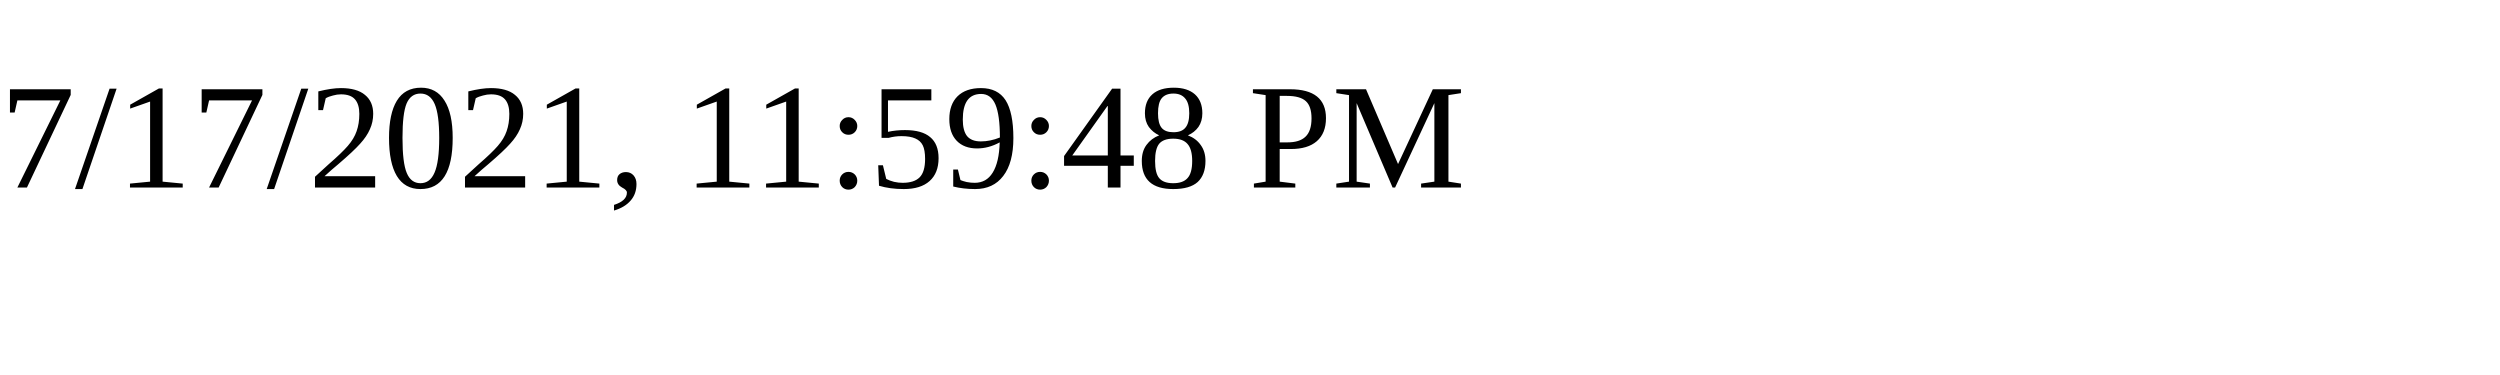
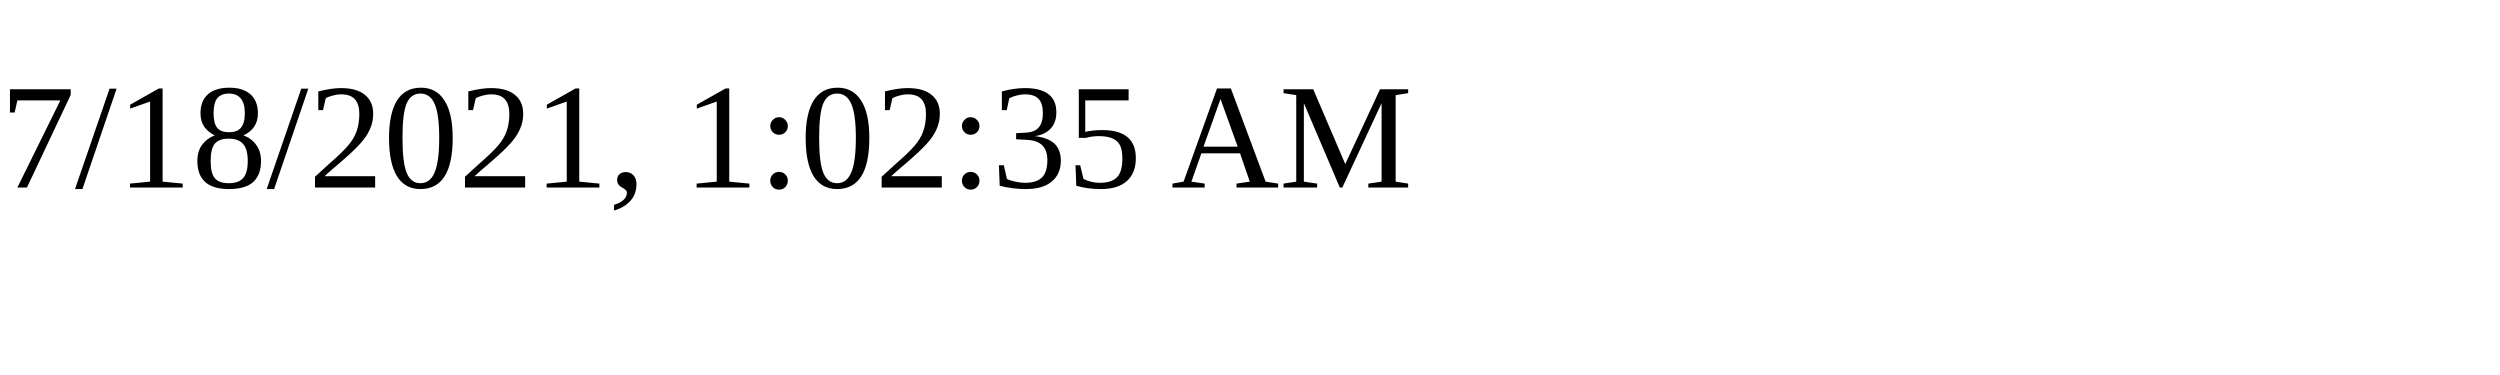
<svg xmlns="http://www.w3.org/2000/svg" height="30" width="200">
-   <text x="0" y="15">7/17/2021, 11:59:48 PM</text>
+   <text x="0" y="15">7/18/2021, 1:02:35 AM</text>
</svg>
